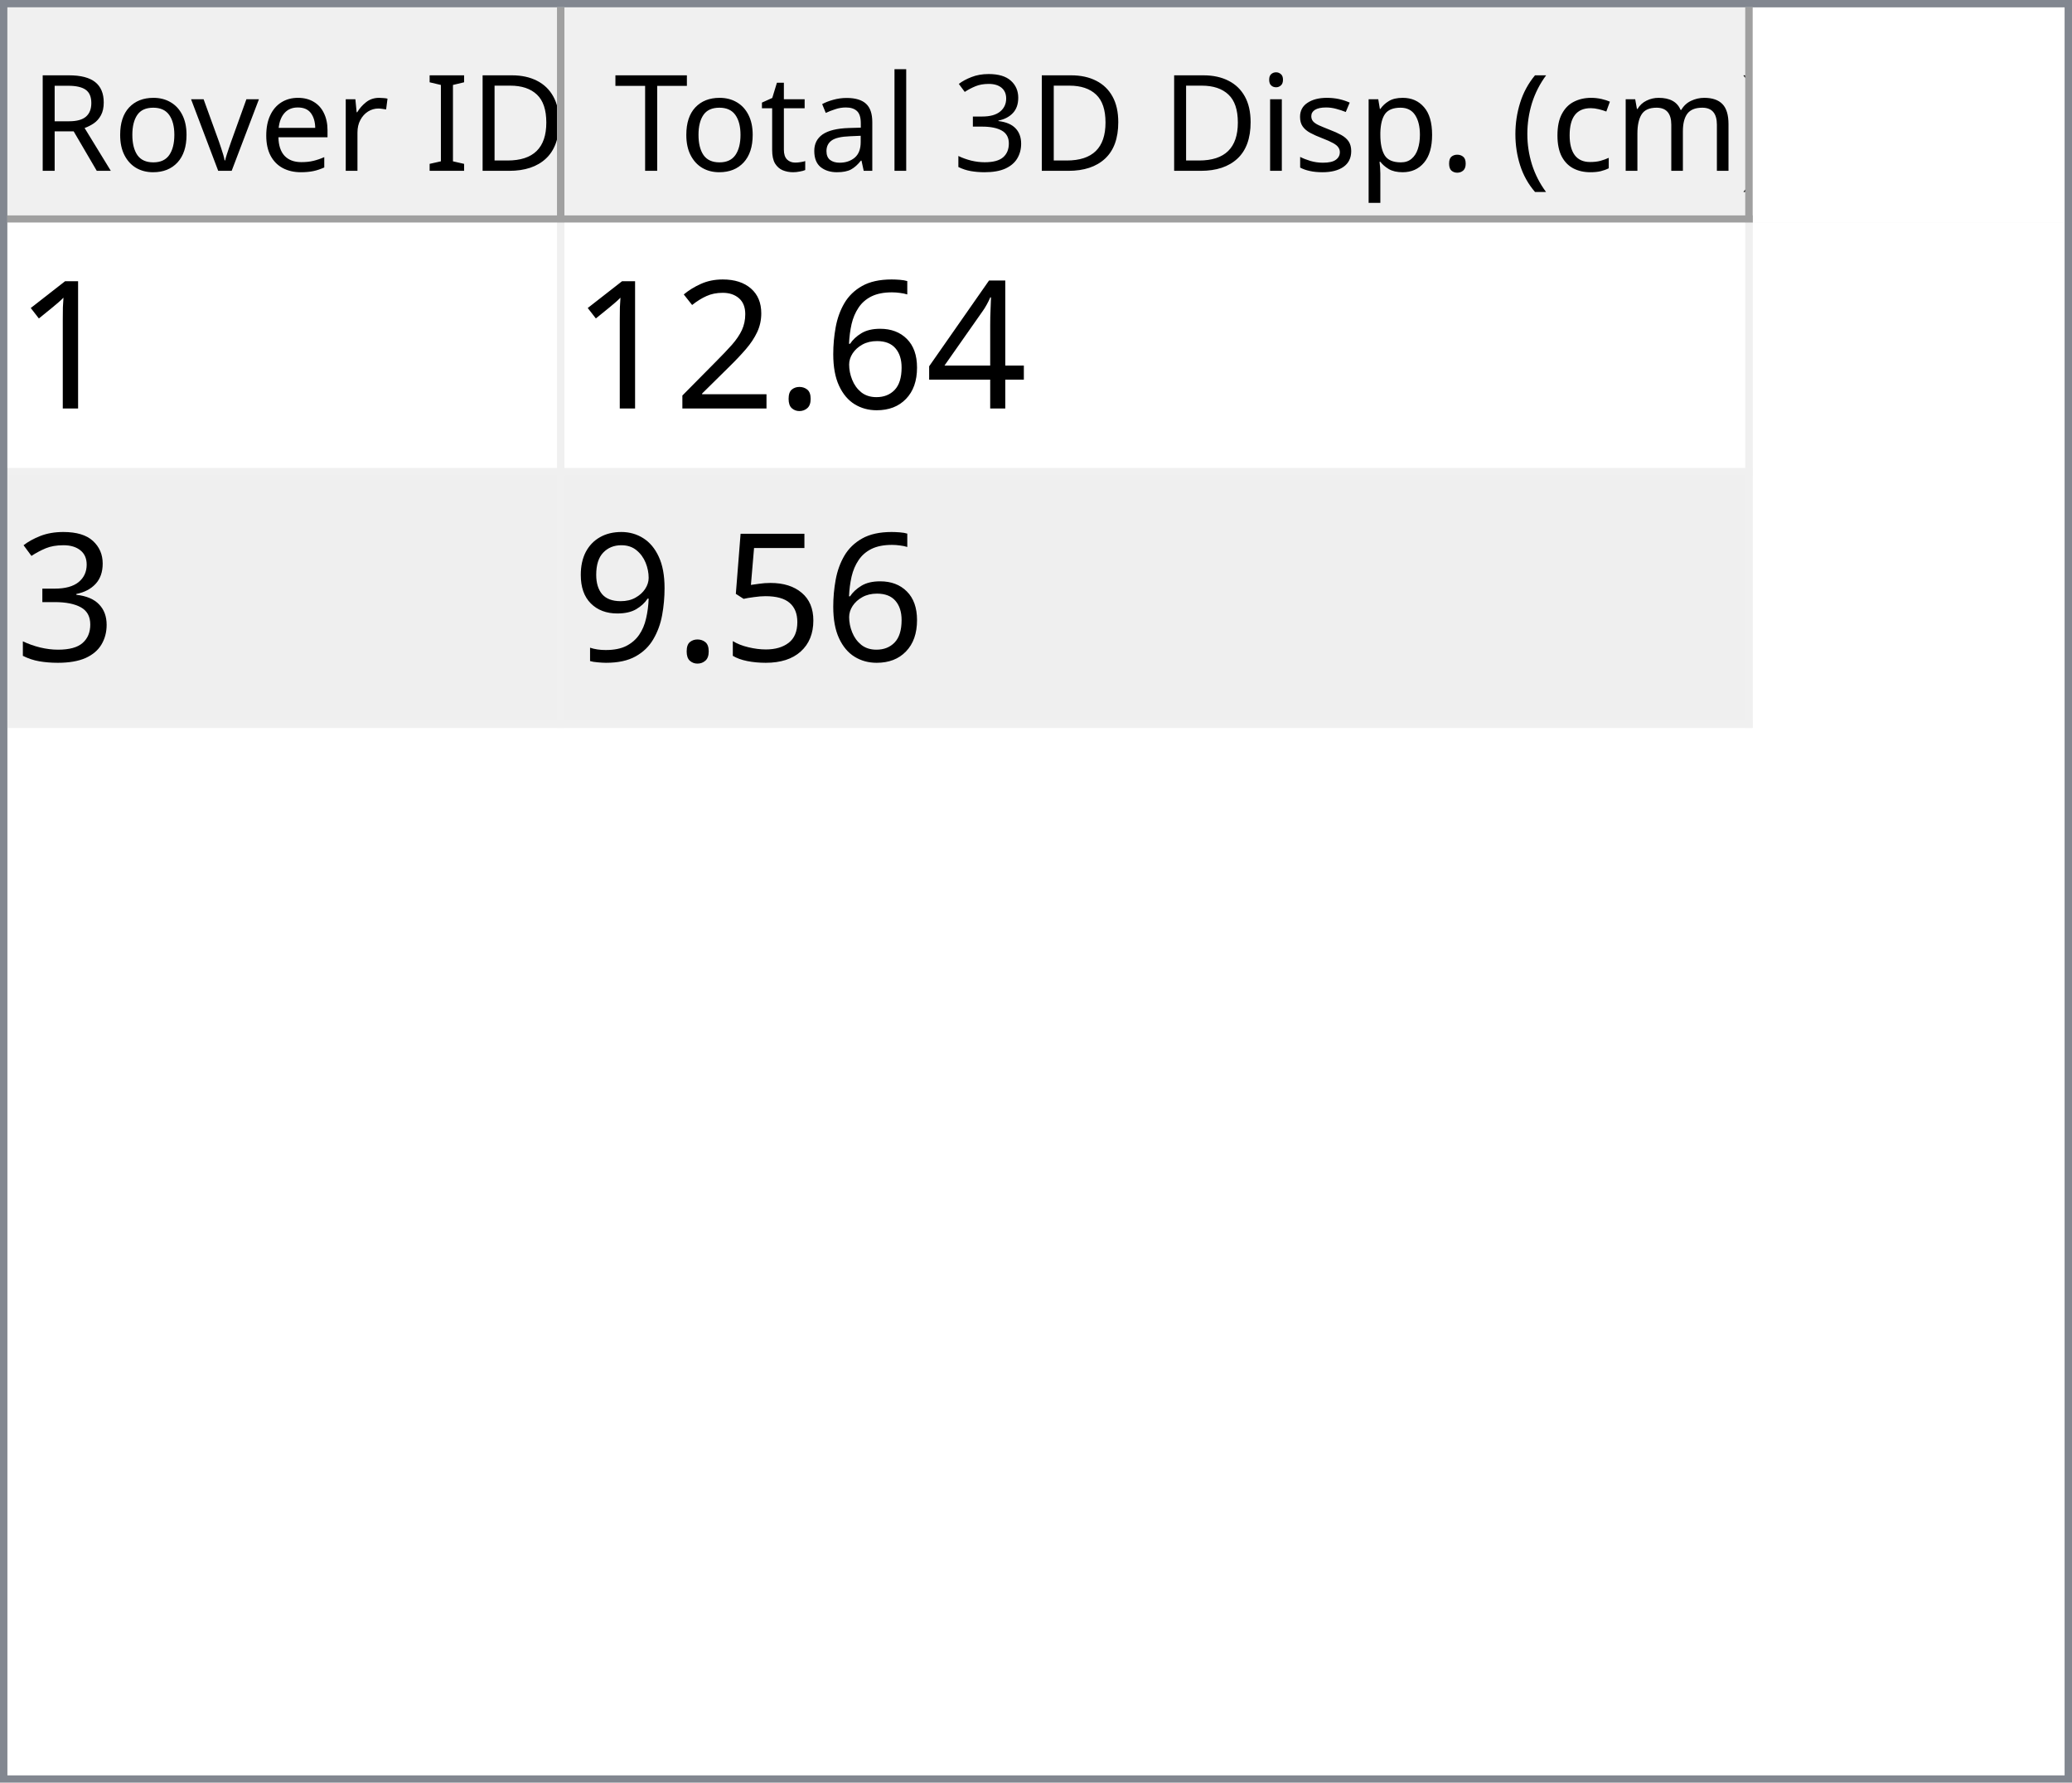
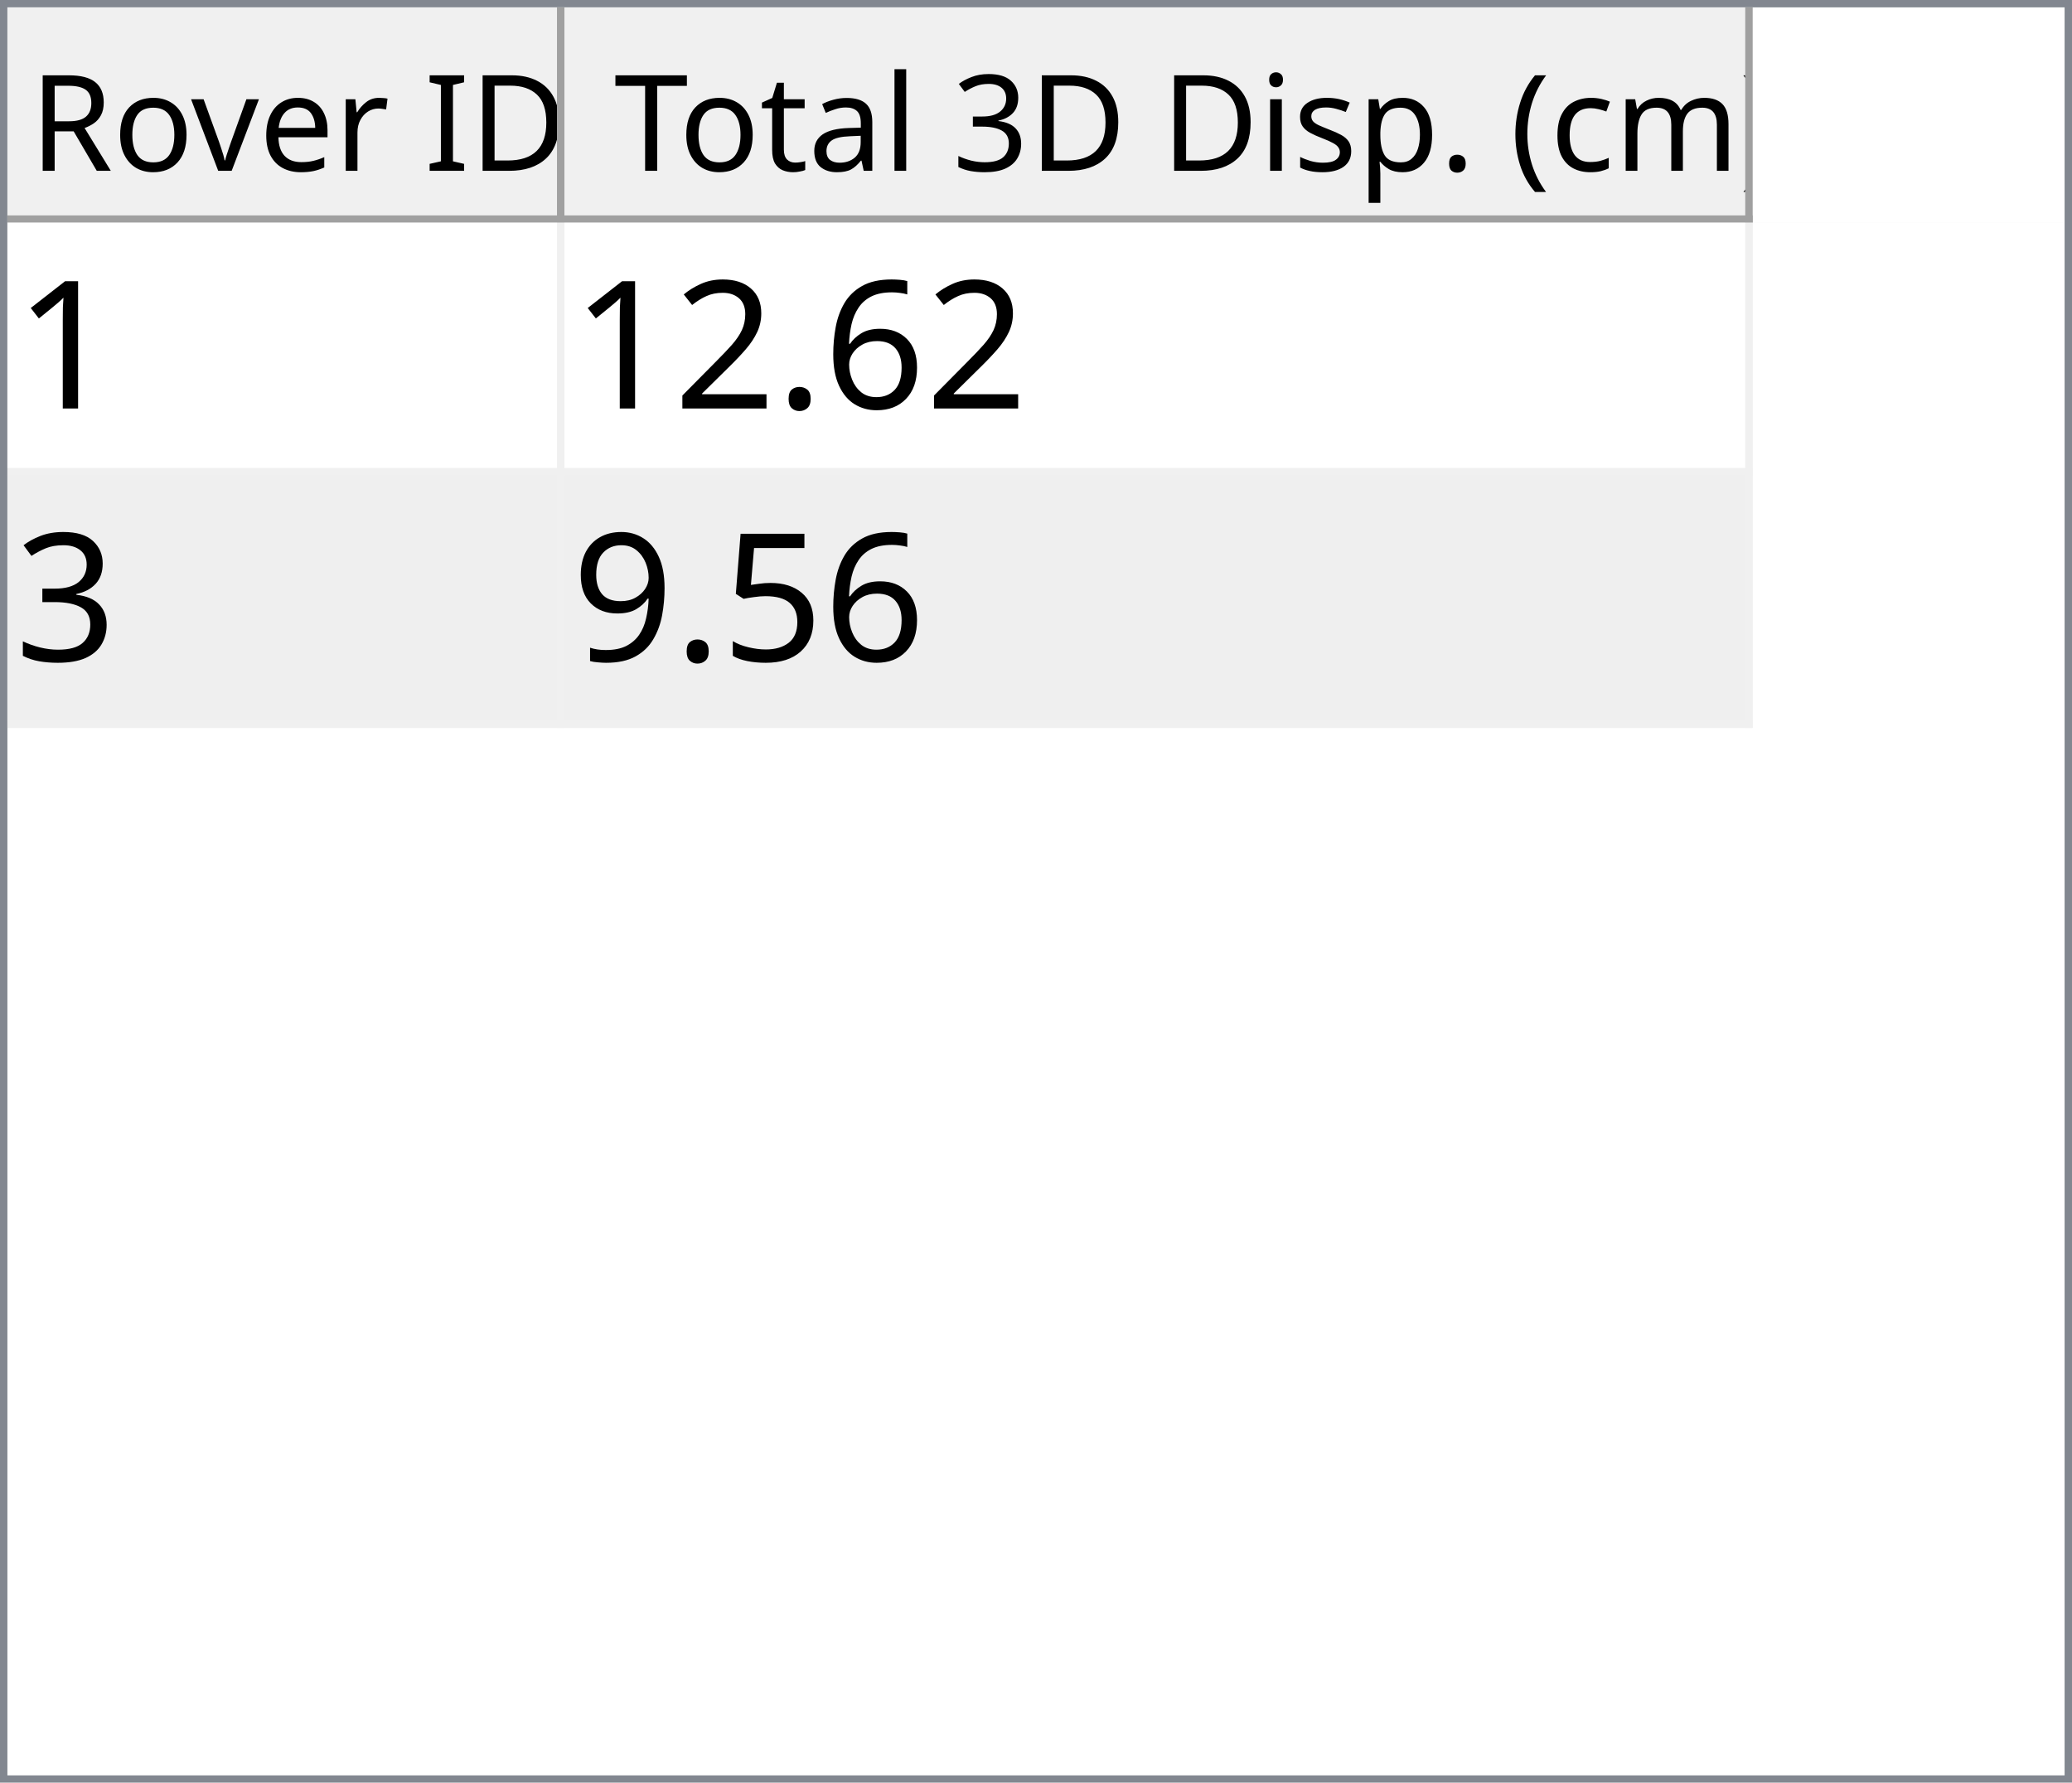
<svg xmlns="http://www.w3.org/2000/svg" style="fill-opacity:1; color-rendering:auto; color-interpolation:auto; text-rendering:auto; stroke:black; stroke-linecap:square; stroke-miterlimit:10; shape-rendering:auto; stroke-opacity:1; fill:black; stroke-dasharray:none; font-weight:normal; stroke-width:1; font-family:'Dialog'; font-style:normal; stroke-linejoin:miter; font-size:12px; stroke-dashoffset:0; image-rendering:auto;" width="279" height="240">
  <defs id="genericDefs" />
  <g>
    <defs id="defs1">
      <clipPath clipPathUnits="userSpaceOnUse" id="clipPath1">
        <path d="M0 0 L279 0 L279 240 L0 240 L0 0 Z" />
      </clipPath>
      <clipPath clipPathUnits="userSpaceOnUse" id="clipPath2">
        <path d="M0 0 L0 240 L279 240 L279 0 Z" />
      </clipPath>
      <clipPath clipPathUnits="userSpaceOnUse" id="clipPath3">
        <path d="M0 0 L0 29 L277 29 L277 0 Z" />
      </clipPath>
      <clipPath clipPathUnits="userSpaceOnUse" id="clipPath4">
        <path d="M0 0 L0 29 L75 29 L75 0 Z" />
      </clipPath>
      <clipPath clipPathUnits="userSpaceOnUse" id="clipPath5">
        <path d="M1 1 L1 28 L74 28 L74 1 Z" />
      </clipPath>
      <clipPath clipPathUnits="userSpaceOnUse" id="clipPath6">
        <path d="M0 0 L0 27 L73 27 L73 0 Z" />
      </clipPath>
      <clipPath clipPathUnits="userSpaceOnUse" id="clipPath7">
        <path d="M-0.5 -0.5 L-0.5 28.5 L74.5 28.5 L74.5 -0.5 Z" />
      </clipPath>
      <clipPath clipPathUnits="userSpaceOnUse" id="clipPath8">
        <path d="M0 0 L0 29 L160 29 L160 0 Z" />
      </clipPath>
      <clipPath clipPathUnits="userSpaceOnUse" id="clipPath9">
        <path d="M1 1 L1 28 L159 28 L159 1 Z" />
      </clipPath>
      <clipPath clipPathUnits="userSpaceOnUse" id="clipPath10">
        <path d="M0 0 L0 27 L158 27 L158 0 Z" />
      </clipPath>
      <clipPath clipPathUnits="userSpaceOnUse" id="clipPath11">
        <path d="M-0.5 -0.5 L-0.5 28.5 L159.5 28.5 L159.5 -0.5 Z" />
      </clipPath>
      <clipPath clipPathUnits="userSpaceOnUse" id="clipPath12">
        <path d="M0 0 L0 209 L277 209 L277 0 Z" />
      </clipPath>
      <clipPath clipPathUnits="userSpaceOnUse" id="clipPath13">
        <path d="M0 0 L0 68 L235 68 L235 0 Z" />
      </clipPath>
      <clipPath clipPathUnits="userSpaceOnUse" id="clipPath14">
        <path d="M-0.5 -0.5 L-0.5 67.5 L234.5 67.5 L234.5 -0.5 Z" />
      </clipPath>
      <clipPath clipPathUnits="userSpaceOnUse" id="clipPath15">
        <path d="M0 0 L0 33 L74 33 L74 0 Z" />
      </clipPath>
      <clipPath clipPathUnits="userSpaceOnUse" id="clipPath16">
        <path d="M0 0 L0 33 L159 33 L159 0 Z" />
      </clipPath>
      <font horiz-adv-x="64.551" id="font1">
        <font-face ascent="107.91" descent="25.098" units-per-em="100" style="font-style:normal; font-family:Segoe UI; font-weight:normal;" />
        <missing-glyph horiz-adv-x="64.551" d="M8.109 0 L8.109 68.266 L56.453 68.266 L56.453 0 L8.109 0 ZM15.328 7.234 L49.219 7.234 L49.219 61.031 L15.328 61.031 L15.328 7.234 Z" />
        <glyph unicode="D" horiz-adv-x="70.117" d="M9.188 0 L9.188 70.016 L28.516 70.016 Q65.531 70.016 65.531 35.891 Q65.531 19.672 55.25 9.836 Q44.969 0 27.734 0 L9.188 0 ZM17.391 62.594 L17.391 7.422 L27.828 7.422 Q41.609 7.422 49.273 14.797 Q56.938 22.172 56.938 35.688 Q56.938 62.594 28.328 62.594 L17.391 62.594 Z" />
        <glyph unicode="I" horiz-adv-x="26.611" d="M17.391 0 L9.188 0 L9.188 70.016 L17.391 70.016 L17.391 0 Z" />
        <glyph unicode=" " horiz-adv-x="27.393" d="" />
        <glyph unicode="r" horiz-adv-x="34.766" d="M34.188 41.891 Q32.078 43.5 28.125 43.5 Q23 43.5 19.555 38.672 Q16.109 33.844 16.109 25.484 L16.109 0 L8.109 0 L8.109 50 L16.109 50 L16.109 39.703 L16.312 39.703 Q18.016 44.969 21.531 47.922 Q25.047 50.875 29.391 50.875 Q32.516 50.875 34.188 50.203 L34.188 41.891 Z" />
        <glyph unicode="e" horiz-adv-x="52.295" d="M48.297 23 L12.984 23 Q13.188 14.656 17.484 10.109 Q21.781 5.562 29.297 5.562 Q37.75 5.562 44.828 11.141 L44.828 3.609 Q38.234 -1.172 27.391 -1.172 Q16.797 -1.172 10.742 5.641 Q4.688 12.453 4.688 24.812 Q4.688 36.469 11.305 43.82 Q17.922 51.172 27.734 51.172 Q37.547 51.172 42.922 44.828 Q48.297 38.484 48.297 27.203 L48.297 23 ZM40.094 29.781 Q40.047 36.719 36.75 40.578 Q33.453 44.438 27.594 44.438 Q21.922 44.438 17.969 40.383 Q14.016 36.328 13.094 29.781 L40.094 29.781 Z" />
        <glyph unicode="v" horiz-adv-x="47.9" d="M47.406 50 L27.484 0 L19.625 0 L0.688 50 L9.469 50 L22.172 13.672 Q23.578 9.672 23.922 6.688 L24.125 6.688 Q24.609 10.453 25.688 13.484 L38.969 50 L47.406 50 Z" />
        <glyph unicode="o" horiz-adv-x="58.594" d="M29 -1.172 Q17.922 -1.172 11.305 5.836 Q4.688 12.844 4.688 24.422 Q4.688 37.016 11.57 44.094 Q18.453 51.172 30.172 51.172 Q41.359 51.172 47.633 44.289 Q53.906 37.406 53.906 25.203 Q53.906 13.234 47.141 6.031 Q40.375 -1.172 29 -1.172 ZM29.594 44.438 Q21.875 44.438 17.383 39.188 Q12.891 33.938 12.891 24.703 Q12.891 15.828 17.43 10.695 Q21.969 5.562 29.594 5.562 Q37.359 5.562 41.531 10.594 Q45.703 15.625 45.703 24.906 Q45.703 34.281 41.531 39.359 Q37.359 44.438 29.594 44.438 Z" />
        <glyph unicode="R" horiz-adv-x="59.814" d="M59.375 0 L49.609 0 L37.891 19.625 Q36.281 22.359 34.766 24.289 Q33.25 26.219 31.664 27.438 Q30.078 28.656 28.25 29.219 Q26.422 29.781 24.125 29.781 L17.391 29.781 L17.391 0 L9.188 0 L9.188 70.016 L30.078 70.016 Q34.672 70.016 38.555 68.867 Q42.438 67.719 45.289 65.375 Q48.141 63.031 49.758 59.547 Q51.375 56.062 51.375 51.375 Q51.375 47.703 50.273 44.656 Q49.172 41.609 47.148 39.211 Q45.125 36.812 42.266 35.133 Q39.406 33.453 35.844 32.516 L35.844 32.328 Q37.594 31.547 38.891 30.547 Q40.188 29.547 41.359 28.18 Q42.531 26.812 43.68 25.078 Q44.828 23.344 46.234 21.047 L59.375 0 ZM17.391 62.594 L17.391 37.203 L28.516 37.203 Q31.594 37.203 34.203 38.133 Q36.812 39.062 38.719 40.797 Q40.625 42.531 41.703 45.047 Q42.781 47.562 42.781 50.688 Q42.781 56.297 39.141 59.445 Q35.5 62.594 28.609 62.594 L17.391 62.594 Z" />
        <glyph unicode=")" horiz-adv-x="30.176" d="M8.297 -15.922 L1.172 -15.922 Q16.406 2.344 16.406 26.812 Q16.406 51.469 1.078 70.016 L8.297 70.016 Q23.531 52.156 23.531 26.703 Q23.531 1.375 8.297 -15.922 Z" />
        <glyph unicode="m" horiz-adv-x="86.133" d="M79.109 0 L71.094 0 L71.094 28.719 Q71.094 37.016 68.531 40.727 Q65.969 44.438 59.906 44.438 Q54.781 44.438 51.195 39.75 Q47.609 35.062 47.609 28.516 L47.609 0 L39.594 0 L39.594 29.688 Q39.594 44.438 28.219 44.438 Q22.953 44.438 19.531 40.016 Q16.109 35.594 16.109 28.516 L16.109 0 L8.109 0 L8.109 50 L16.109 50 L16.109 42.094 L16.312 42.094 Q21.625 51.172 31.844 51.172 Q36.969 51.172 40.773 48.312 Q44.578 45.453 46 40.828 Q51.562 51.172 62.594 51.172 Q79.109 51.172 79.109 30.812 L79.109 0 Z" />
        <glyph unicode="c" horiz-adv-x="46.191" d="M42.188 2.297 Q36.422 -1.172 28.516 -1.172 Q17.828 -1.172 11.258 5.789 Q4.688 12.75 4.688 23.828 Q4.688 36.188 11.766 43.68 Q18.844 51.172 30.672 51.172 Q37.25 51.172 42.281 48.734 L42.281 40.531 Q36.719 44.438 30.375 44.438 Q22.703 44.438 17.797 38.945 Q12.891 33.453 12.891 24.516 Q12.891 15.719 17.508 10.641 Q22.125 5.562 29.891 5.562 Q36.422 5.562 42.188 9.906 L42.188 2.297 Z" />
        <glyph unicode="(" horiz-adv-x="30.176" d="M29.109 -15.922 L21.969 -15.922 Q6.844 1.375 6.844 26.703 Q6.844 52.156 21.969 70.016 L29.203 70.016 Q13.875 51.469 13.875 26.812 Q13.875 2.344 29.109 -15.922 Z" />
        <glyph unicode="." horiz-adv-x="21.68" d="M10.891 -1.078 Q8.641 -1.078 7.055 0.539 Q5.469 2.156 5.469 4.391 Q5.469 6.641 7.055 8.273 Q8.641 9.906 10.891 9.906 Q13.188 9.906 14.797 8.273 Q16.406 6.641 16.406 4.391 Q16.406 2.156 14.797 0.539 Q13.188 -1.078 10.891 -1.078 Z" />
        <glyph unicode="p" horiz-adv-x="58.789" d="M16.312 7.234 L16.109 7.234 L16.109 -23 L8.109 -23 L8.109 50 L16.109 50 L16.109 41.219 L16.312 41.219 Q22.219 51.172 33.594 51.172 Q43.266 51.172 48.688 44.461 Q54.109 37.75 54.109 26.469 Q54.109 13.922 48 6.375 Q41.891 -1.172 31.297 -1.172 Q21.578 -1.172 16.312 7.234 ZM16.109 27.391 L16.109 20.406 Q16.109 14.203 20.141 9.883 Q24.172 5.562 30.375 5.562 Q37.641 5.562 41.773 11.133 Q45.906 16.703 45.906 26.609 Q45.906 34.969 42.047 39.703 Q38.188 44.438 31.594 44.438 Q24.609 44.438 20.359 39.578 Q16.109 34.719 16.109 27.391 Z" />
        <glyph unicode="s" horiz-adv-x="42.432" d="M5.078 1.812 L5.078 10.406 Q11.625 5.562 19.484 5.562 Q30.031 5.562 30.031 12.594 Q30.031 14.594 29.125 15.992 Q28.219 17.391 26.68 18.461 Q25.141 19.531 23.07 20.383 Q21 21.234 18.609 22.172 Q15.281 23.484 12.766 24.828 Q10.25 26.172 8.57 27.859 Q6.891 29.547 6.031 31.695 Q5.172 33.844 5.172 36.719 Q5.172 40.234 6.789 42.945 Q8.406 45.656 11.086 47.484 Q13.766 49.312 17.211 50.242 Q20.656 51.172 24.312 51.172 Q30.812 51.172 35.938 48.922 L35.938 40.828 Q30.422 44.438 23.25 44.438 Q21 44.438 19.195 43.922 Q17.391 43.406 16.094 42.477 Q14.797 41.547 14.086 40.258 Q13.375 38.969 13.375 37.406 Q13.375 35.453 14.086 34.133 Q14.797 32.812 16.164 31.789 Q17.531 30.766 19.484 29.938 Q21.438 29.109 23.922 28.125 Q27.25 26.859 29.883 25.516 Q32.516 24.172 34.375 22.484 Q36.234 20.797 37.234 18.602 Q38.234 16.406 38.234 13.375 Q38.234 9.672 36.602 6.938 Q34.969 4.203 32.234 2.398 Q29.5 0.594 25.93 -0.289 Q22.359 -1.172 18.453 -1.172 Q10.75 -1.172 5.078 1.812 Z" />
        <glyph unicode="i" horiz-adv-x="24.219" d="M12.203 62.703 Q10.062 62.703 8.547 64.164 Q7.031 65.625 7.031 67.875 Q7.031 70.125 8.547 71.609 Q10.062 73.094 12.203 73.094 Q14.406 73.094 15.945 71.609 Q17.484 70.125 17.484 67.875 Q17.484 65.719 15.945 64.211 Q14.406 62.703 12.203 62.703 ZM16.109 0 L8.109 0 L8.109 50 L16.109 50 L16.109 0 Z" />
        <glyph unicode="3" horiz-adv-x="53.906" d="M46.531 19.828 Q46.531 15.094 44.75 11.211 Q42.969 7.328 39.719 4.57 Q36.469 1.812 31.93 0.297 Q27.391 -1.219 21.922 -1.219 Q11.922 -1.219 6 2.594 L6 11.188 Q13.094 5.609 22.219 5.609 Q25.875 5.609 28.828 6.539 Q31.781 7.469 33.906 9.227 Q36.031 10.984 37.18 13.477 Q38.328 15.969 38.328 19.094 Q38.328 32.812 18.797 32.812 L12.984 32.812 L12.984 39.594 L18.5 39.594 Q35.797 39.594 35.797 52.484 Q35.797 64.406 22.609 64.406 Q15.188 64.406 8.688 59.422 L8.688 67.188 Q15.375 71.188 24.609 71.188 Q29 71.188 32.57 69.969 Q36.141 68.75 38.68 66.555 Q41.219 64.359 42.609 61.281 Q44 58.203 44 54.5 Q44 40.672 30.031 36.719 L30.031 36.531 Q33.594 36.141 36.625 34.797 Q39.656 33.453 41.852 31.305 Q44.047 29.156 45.289 26.25 Q46.531 23.344 46.531 19.828 Z" />
        <glyph unicode="l" horiz-adv-x="24.219" d="M16.109 0 L8.109 0 L8.109 74.031 L16.109 74.031 L16.109 0 Z" />
        <glyph unicode="a" horiz-adv-x="50.879" d="M43.891 0 L35.891 0 L35.891 7.812 L35.688 7.812 Q30.469 -1.172 20.312 -1.172 Q12.844 -1.172 8.617 2.781 Q4.391 6.734 4.391 13.281 Q4.391 27.297 20.906 29.594 L35.891 31.688 Q35.891 44.438 25.594 44.438 Q16.547 44.438 9.281 38.281 L9.281 46.484 Q16.656 51.172 26.266 51.172 Q43.891 51.172 43.891 32.516 L43.891 0 ZM35.891 25.297 L23.828 23.641 Q18.266 22.859 15.43 20.875 Q12.594 18.891 12.594 13.875 Q12.594 10.203 15.211 7.883 Q17.828 5.562 22.172 5.562 Q28.125 5.562 32.008 9.742 Q35.891 13.922 35.891 20.312 L35.891 25.297 Z" />
        <glyph unicode="t" horiz-adv-x="33.887" d="M31.297 0.484 Q28.469 -1.078 23.828 -1.078 Q10.688 -1.078 10.688 13.578 L10.688 43.172 L2.094 43.172 L2.094 50 L10.688 50 L10.688 62.203 L18.703 64.797 L18.703 50 L31.297 50 L31.297 43.172 L18.703 43.172 L18.703 14.984 Q18.703 9.969 20.414 7.82 Q22.125 5.672 26.078 5.672 Q29.109 5.672 31.297 7.328 L31.297 0.484 Z" />
        <glyph unicode="T" horiz-adv-x="52.393" d="M50.594 62.594 L30.375 62.594 L30.375 0 L22.172 0 L22.172 62.594 L2 62.594 L2 70.016 L50.594 70.016 L50.594 62.594 Z" />
      </font>
      <font horiz-adv-x="75.0" id="font2">
        <font-face ascent="100.537" descent="21.973" units-per-em="100" style="font-style:normal; font-family:sans-serif; font-weight:normal;" />
        <missing-glyph horiz-adv-x="75.0" d="M12.5 0 L12.5 62.5 L62.5 62.5 L62.5 0 L12.5 0 ZM14.062 1.562 L60.938 1.562 L60.938 60.938 L14.062 60.938 L14.062 1.562 Z" />
        <glyph unicode="1" horiz-adv-x="55.615" d="M37.25 0 L28.469 0 L28.469 56 Q25.297 52.984 20.141 49.953 Q14.984 46.922 10.891 45.406 L10.891 53.906 Q18.266 57.375 23.781 62.305 Q29.297 67.234 31.594 71.875 L37.25 71.875 L37.25 0 Z" />
-         <glyph unicode="4" horiz-adv-x="55.615" d="M32.328 0 L32.328 17.141 L1.266 17.141 L1.266 25.203 L33.938 71.578 L41.109 71.578 L41.109 25.203 L50.781 25.203 L50.781 17.141 L41.109 17.141 L41.109 0 L32.328 0 ZM32.328 25.203 L32.328 57.469 L9.906 25.203 L32.328 25.203 Z" />
        <glyph unicode="6" horiz-adv-x="55.615" d="M49.75 54.047 L41.016 53.375 Q39.844 58.547 37.703 60.891 Q34.125 64.656 28.906 64.656 Q24.703 64.656 21.531 62.312 Q17.391 59.281 14.992 53.469 Q12.594 47.656 12.5 36.922 Q15.672 41.75 20.266 44.094 Q24.859 46.438 29.891 46.438 Q38.672 46.438 44.852 39.969 Q51.031 33.5 51.031 23.25 Q51.031 16.5 48.125 10.719 Q45.219 4.938 40.141 1.859 Q35.062 -1.219 28.609 -1.219 Q17.625 -1.219 10.695 6.859 Q3.766 14.938 3.766 33.5 Q3.766 54.25 11.422 63.672 Q18.109 71.875 29.438 71.875 Q37.891 71.875 43.289 67.141 Q48.688 62.406 49.75 54.047 ZM13.875 23.188 Q13.875 18.656 15.797 14.508 Q17.719 10.359 21.188 8.18 Q24.656 6 28.469 6 Q34.031 6 38.039 10.492 Q42.047 14.984 42.047 22.703 Q42.047 30.125 38.086 34.398 Q34.125 38.672 28.125 38.672 Q22.172 38.672 18.023 34.398 Q13.875 30.125 13.875 23.188 Z" />
        <glyph unicode="." horiz-adv-x="27.783" d="M9.078 0 L9.078 10.016 L19.094 10.016 L19.094 0 L9.078 0 Z" />
        <glyph unicode="2" horiz-adv-x="55.615" d="M50.344 8.453 L50.344 0 L3.031 0 Q2.938 3.172 4.047 6.109 Q5.859 10.938 9.836 15.625 Q13.812 20.312 21.344 26.469 Q33.016 36.031 37.117 41.625 Q41.219 47.219 41.219 52.203 Q41.219 57.422 37.477 61.008 Q33.734 64.594 27.734 64.594 Q21.391 64.594 17.578 60.789 Q13.766 56.984 13.719 50.25 L4.688 51.172 Q5.609 61.281 11.664 66.578 Q17.719 71.875 27.938 71.875 Q38.234 71.875 44.242 66.164 Q50.25 60.453 50.25 52 Q50.25 47.703 48.492 43.555 Q46.734 39.406 42.656 34.812 Q38.578 30.219 29.109 22.219 Q21.188 15.578 18.945 13.211 Q16.703 10.844 15.234 8.453 L50.344 8.453 Z" />
        <glyph unicode="3" horiz-adv-x="55.615" d="M4.203 18.891 L12.984 20.062 Q14.5 12.594 18.141 9.297 Q21.781 6 27 6 Q33.203 6 37.477 10.297 Q41.75 14.594 41.75 20.953 Q41.75 27 37.797 30.93 Q33.844 34.859 27.734 34.859 Q25.25 34.859 21.531 33.891 L22.516 41.609 Q23.391 41.5 23.922 41.5 Q29.547 41.5 34.039 44.43 Q38.531 47.359 38.531 53.469 Q38.531 58.297 35.258 61.477 Q31.984 64.656 26.812 64.656 Q21.688 64.656 18.266 61.43 Q14.844 58.203 13.875 51.766 L5.078 53.328 Q6.688 62.156 12.398 67.016 Q18.109 71.875 26.609 71.875 Q32.469 71.875 37.398 69.359 Q42.328 66.844 44.945 62.5 Q47.562 58.156 47.562 53.266 Q47.562 48.641 45.07 44.828 Q42.578 41.016 37.703 38.766 Q44.047 37.312 47.562 32.695 Q51.078 28.078 51.078 21.141 Q51.078 11.766 44.242 5.25 Q37.406 -1.266 26.953 -1.266 Q17.531 -1.266 11.305 4.352 Q5.078 9.969 4.203 18.891 Z" />
        <glyph unicode="5" horiz-adv-x="55.615" d="M4.156 18.75 L13.375 19.531 Q14.406 12.797 18.141 9.398 Q21.875 6 27.156 6 Q33.5 6 37.891 10.789 Q42.281 15.578 42.281 23.484 Q42.281 31 38.062 35.352 Q33.844 39.703 27 39.703 Q22.75 39.703 19.336 37.773 Q15.922 35.844 13.969 32.766 L5.719 33.844 L12.641 70.609 L48.25 70.609 L48.25 62.203 L19.672 62.203 L15.828 42.969 Q22.266 47.469 29.344 47.469 Q38.719 47.469 45.164 40.969 Q51.609 34.469 51.609 24.266 Q51.609 14.547 45.953 7.469 Q39.062 -1.219 27.156 -1.219 Q17.391 -1.219 11.211 4.25 Q5.031 9.719 4.156 18.75 Z" />
        <glyph unicode="9" horiz-adv-x="55.615" d="M5.469 16.547 L13.922 17.328 Q14.984 11.375 18.016 8.688 Q21.047 6 25.781 6 Q29.828 6 32.883 7.859 Q35.938 9.719 37.891 12.82 Q39.844 15.922 41.164 21.195 Q42.484 26.469 42.484 31.938 Q42.484 32.516 42.438 33.688 Q39.797 29.5 35.234 26.883 Q30.672 24.266 25.344 24.266 Q16.453 24.266 10.305 30.711 Q4.156 37.156 4.156 47.703 Q4.156 58.594 10.578 65.234 Q17 71.875 26.656 71.875 Q33.641 71.875 39.43 68.117 Q45.219 64.359 48.219 57.398 Q51.219 50.438 51.219 37.25 Q51.219 23.531 48.242 15.406 Q45.266 7.281 39.383 3.031 Q33.5 -1.219 25.594 -1.219 Q17.188 -1.219 11.867 3.445 Q6.547 8.109 5.469 16.547 ZM41.453 48.141 Q41.453 55.719 37.43 60.156 Q33.406 64.594 27.734 64.594 Q21.875 64.594 17.531 59.812 Q13.188 55.031 13.188 47.406 Q13.188 40.578 17.312 36.305 Q21.438 32.031 27.484 32.031 Q33.594 32.031 37.523 36.305 Q41.453 40.578 41.453 48.141 Z" />
      </font>
    </defs>
    <g style="fill:white; stroke:white;">
      <rect x="0" y="0" width="279" style="clip-path:url(#clipPath1); stroke:none;" height="240" />
    </g>
    <g style="fill:white; text-rendering:optimizeSpeed; color-rendering:optimizeSpeed; image-rendering:optimizeSpeed; shape-rendering:crispEdges; stroke:white; color-interpolation:sRGB;">
      <rect x="0" width="279" height="240" y="0" style="stroke:none;" />
      <path style="stroke:none;" d="M0 240 L279 240 L279 0 L0 0 Z" />
    </g>
    <g style="fill:rgb(240,240,240); font-size:18px; font-family:'Segoe UI'; stroke:rgb(240,240,240);">
      <rect x="0" y="0" width="279" style="clip-path:url(#clipPath2); stroke:none;" height="240" />
    </g>
    <g style="fill:rgb(130,135,144); font-size:18px; font-family:'Segoe UI'; stroke:rgb(130,135,144);">
      <path d="M0 0 L279 0 L279 240 L0 240 L0 0 ZM1 1 L278 1 L278 239 L1 239 L1 1 Z" style="fill-rule:evenodd; clip-path:url(#clipPath2); stroke:none;" />
    </g>
    <g style="fill:white; font-size:18px; font-family:'Segoe UI'; stroke:white;" transform="translate(1,1)">
      <rect x="0" y="0" width="277" style="clip-path:url(#clipPath3); stroke:none;" height="29" />
    </g>
    <g style="fill:rgb(240,240,240); font-size:18px; font-family:'Segoe UI'; stroke:rgb(240,240,240);" transform="translate(1,1)">
      <rect x="0" y="0" width="75" style="clip-path:url(#clipPath4); stroke:none;" height="29" />
    </g>
    <g style="font-family:'Segoe UI'; font-size:18px;" transform="translate(2,2)">
      <text x="2" xml:space="preserve" y="21" style="clip-path:url(#clipPath6); stroke:none;">Rover ID</text>
    </g>
    <g transform="translate(1.5,1.5)" style="fill:rgb(160,160,160); font-size:18px; font-family:'Segoe UI'; stroke:rgb(160,160,160); stroke-linejoin:bevel;">
      <line x1="74" x2="74" y1="0" style="fill:none; clip-path:url(#clipPath7);" y2="28" />
    </g>
    <g transform="matrix(1,0,0,1,1,1) translate(0.5,0.5)" style="fill:rgb(160,160,160); font-size:18px; font-family:'Segoe UI'; stroke:rgb(160,160,160); stroke-linejoin:bevel;">
      <line x1="0" x2="74" y1="28" style="fill:none; clip-path:url(#clipPath7);" y2="28" />
    </g>
    <g style="fill:rgb(240,240,240); font-size:18px; font-family:'Segoe UI'; stroke:rgb(240,240,240);" transform="translate(76,1)">
      <rect x="0" y="0" width="160" style="clip-path:url(#clipPath8); stroke:none;" height="29" />
    </g>
    <g style="font-family:'Segoe UI'; font-size:18px;" transform="translate(77,2)">
      <text x="1" xml:space="preserve" y="21" style="clip-path:url(#clipPath10); stroke:none;"> Total 3D Disp. (cm)</text>
    </g>
    <g transform="translate(76.5,1.5)" style="fill:rgb(160,160,160); font-size:18px; font-family:'Segoe UI'; stroke:rgb(160,160,160); stroke-linejoin:bevel;">
      <line x1="159" x2="159" y1="0" style="fill:none; clip-path:url(#clipPath11);" y2="28" />
    </g>
    <g transform="matrix(1,0,0,1,76,1) translate(0.5,0.5)" style="fill:rgb(160,160,160); font-size:18px; font-family:'Segoe UI'; stroke:rgb(160,160,160); stroke-linejoin:bevel;">
      <line x1="0" x2="159" y1="28" style="fill:none; clip-path:url(#clipPath11);" y2="28" />
    </g>
    <g style="fill:white; font-size:18px; font-family:'Segoe UI'; stroke:white;" transform="translate(1,30)">
      <rect x="0" y="0" width="277" style="clip-path:url(#clipPath12); stroke:none;" height="209" />
    </g>
    <g style="fill:rgb(240,240,240); font-size:24px; font-family:sans-serif; stroke:rgb(240,240,240);" transform="translate(1,30)">
      <rect x="0" y="0" width="235" style="clip-path:url(#clipPath13); stroke:none;" height="68" />
      <line transform="translate(0.5,0.5)" x1="0" x2="234" y1="33" style="clip-path:url(#clipPath14); fill:none; stroke-linejoin:bevel;" y2="33" />
    </g>
    <g transform="matrix(1,0,0,1,1,30) translate(0.5,0.5)" style="fill:rgb(240,240,240); font-size:24px; font-family:sans-serif; stroke:rgb(240,240,240); stroke-linejoin:bevel;">
      <line x1="0" x2="234" y1="67" style="fill:none; clip-path:url(#clipPath14);" y2="67" />
    </g>
    <g transform="matrix(1,0,0,1,1,30) translate(0.5,0.5)" style="fill:rgb(240,240,240); font-size:24px; font-family:sans-serif; stroke:rgb(240,240,240); stroke-linejoin:bevel;">
      <line x1="74" x2="74" y1="0" style="fill:none; clip-path:url(#clipPath14);" y2="67" />
    </g>
    <g transform="matrix(1,0,0,1,1,30) translate(0.5,0.5)" style="fill:rgb(240,240,240); font-size:24px; font-family:sans-serif; stroke:rgb(240,240,240); stroke-linejoin:bevel;">
      <line x1="234" x2="234" y1="0" style="fill:none; clip-path:url(#clipPath14);" y2="67" />
    </g>
    <g style="fill:white; font-size:24px; font-family:sans-serif; stroke:white;" transform="matrix(1,0,0,1,1,30)">
      <rect x="0" y="0" width="74" style="clip-path:url(#clipPath15); stroke:none;" height="33" />
      <text x="1" y="25" style="fill:black; clip-path:url(#clipPath15); stroke:none;" xml:space="preserve">1</text>
    </g>
    <g style="fill:white; font-size:24px; font-family:sans-serif; stroke:white;" transform="matrix(1,0,0,1,1,30) translate(75,0)">
      <rect x="0" y="0" width="159" style="clip-path:url(#clipPath16); stroke:none;" height="33" />
-       <text x="1" y="25" style="fill:black; clip-path:url(#clipPath16); stroke:none;" xml:space="preserve">12.64</text>
+       <text x="1" y="25" style="fill:black; clip-path:url(#clipPath16); stroke:none;" xml:space="preserve">12.62</text>
    </g>
    <g style="fill:rgb(239,239,239); font-size:24px; font-family:sans-serif; stroke:rgb(239,239,239);" transform="matrix(1,0,0,1,1,30) translate(0,34)">
      <rect x="0" y="0" width="74" style="clip-path:url(#clipPath15); stroke:none;" height="33" />
      <text x="1" y="25" style="fill:black; clip-path:url(#clipPath15); stroke:none;" xml:space="preserve">3</text>
    </g>
    <g style="fill:rgb(239,239,239); font-size:24px; font-family:sans-serif; stroke:rgb(239,239,239);" transform="matrix(1,0,0,1,1,30) translate(75,34)">
      <rect x="0" y="0" width="159" style="clip-path:url(#clipPath16); stroke:none;" height="33" />
      <text x="1" y="25" style="fill:black; clip-path:url(#clipPath16); stroke:none;" xml:space="preserve">9.56</text>
    </g>
  </g>
</svg>
